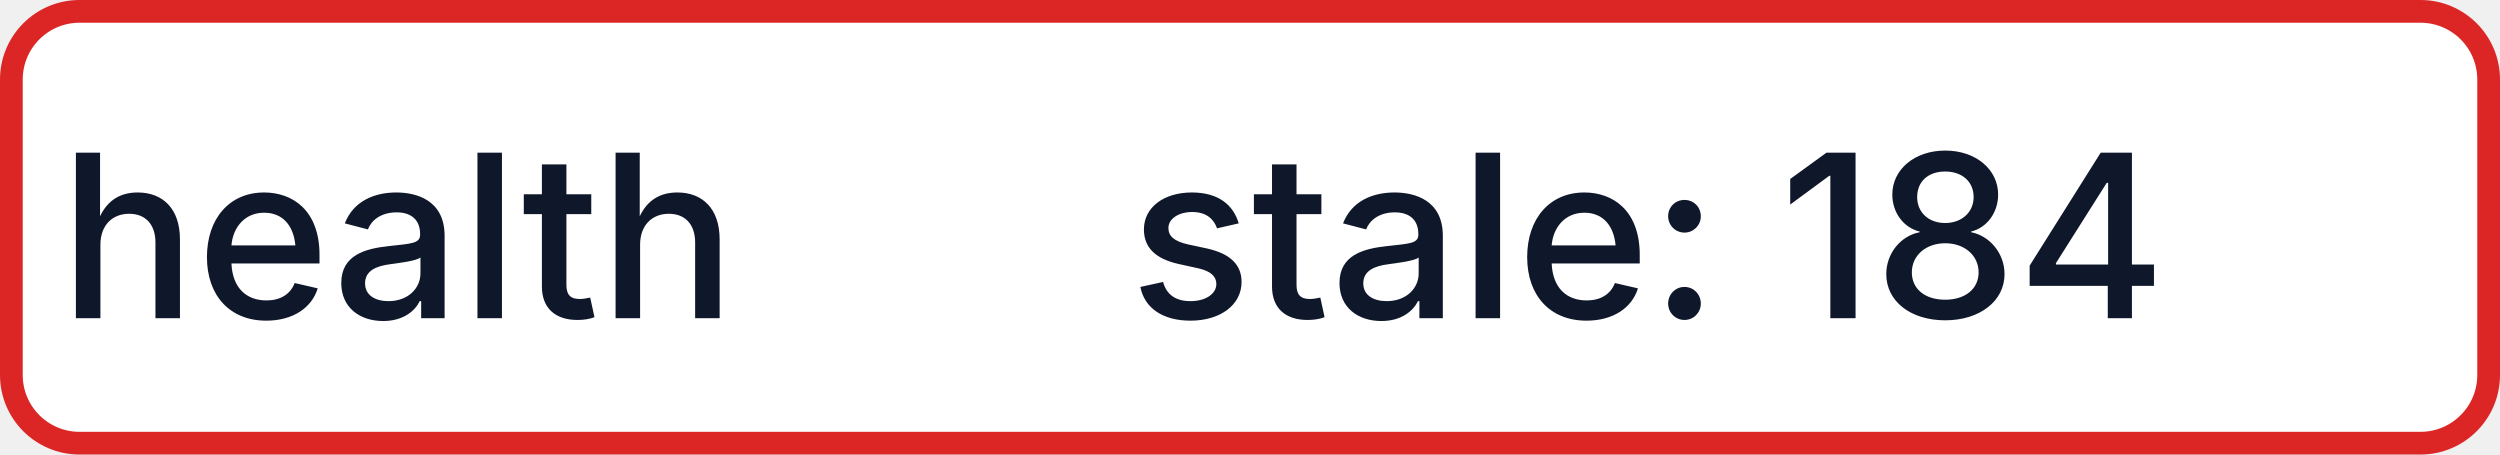
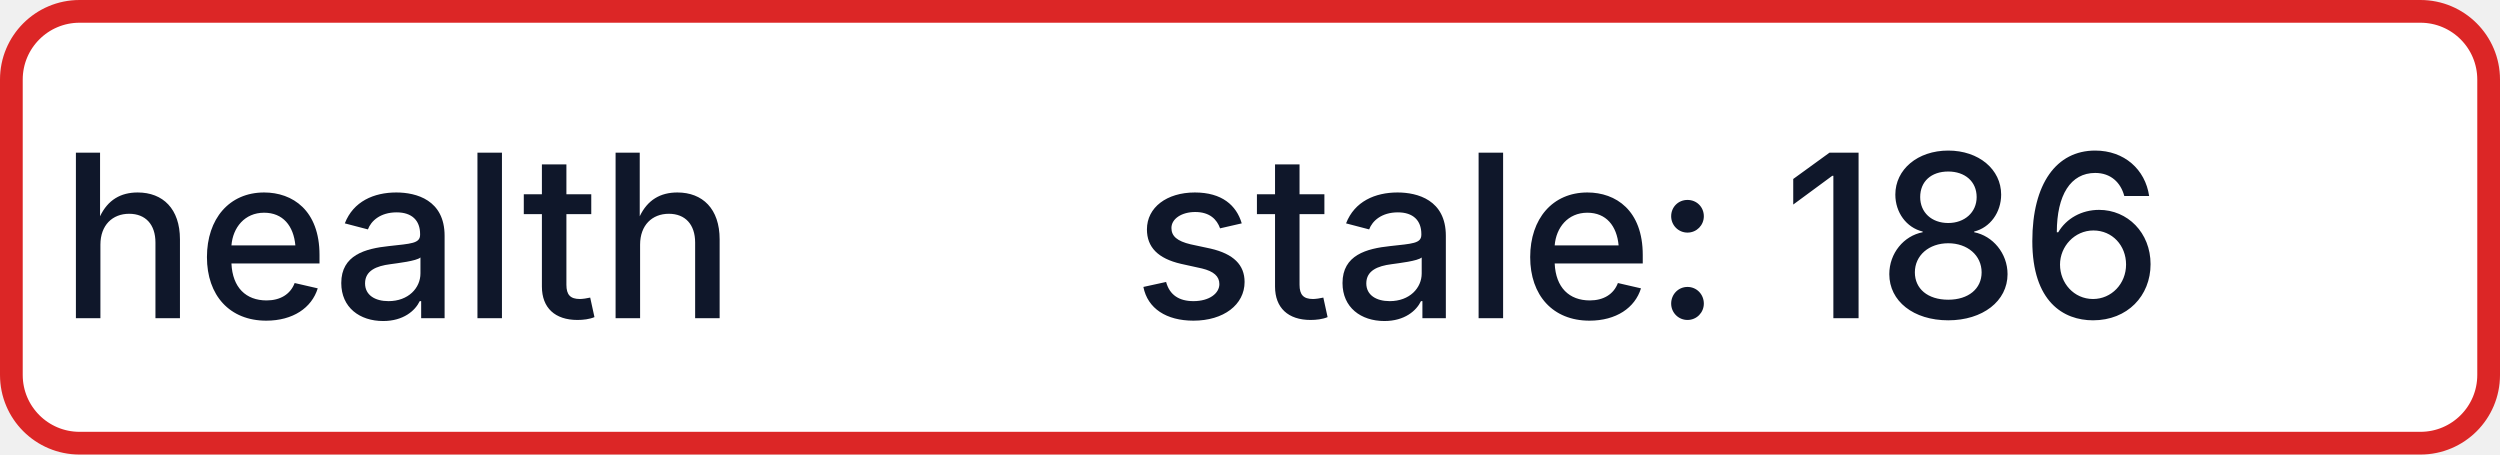
- <svg xmlns="http://www.w3.org/2000/svg" width="110" height="20" role="img" aria-label="health: stale: 184">
+ <svg xmlns="http://www.w3.org/2000/svg" width="110" height="20" role="img" aria-label="health: stale: 186">
  <rect x="0.5" y="0.5" width="109" height="19" rx="3" fill="#FFFFFF" stroke="#DC2626" stroke-width="1" />
  <g fill="#0F172A" text-anchor="middle" font-family="-apple-system,BlinkMacSystemFont,Segoe UI,sans-serif" font-size="10" font-weight="500">
    <text x="17.5" y="14">health</text>
-     <text x="72.5" y="14" textLength="68" lengthAdjust="spacingAndGlyphs">stale: 184</text>
+     <text x="72.5" y="14" textLength="68" lengthAdjust="spacingAndGlyphs">stale: 186</text>
  </g>
</svg>
